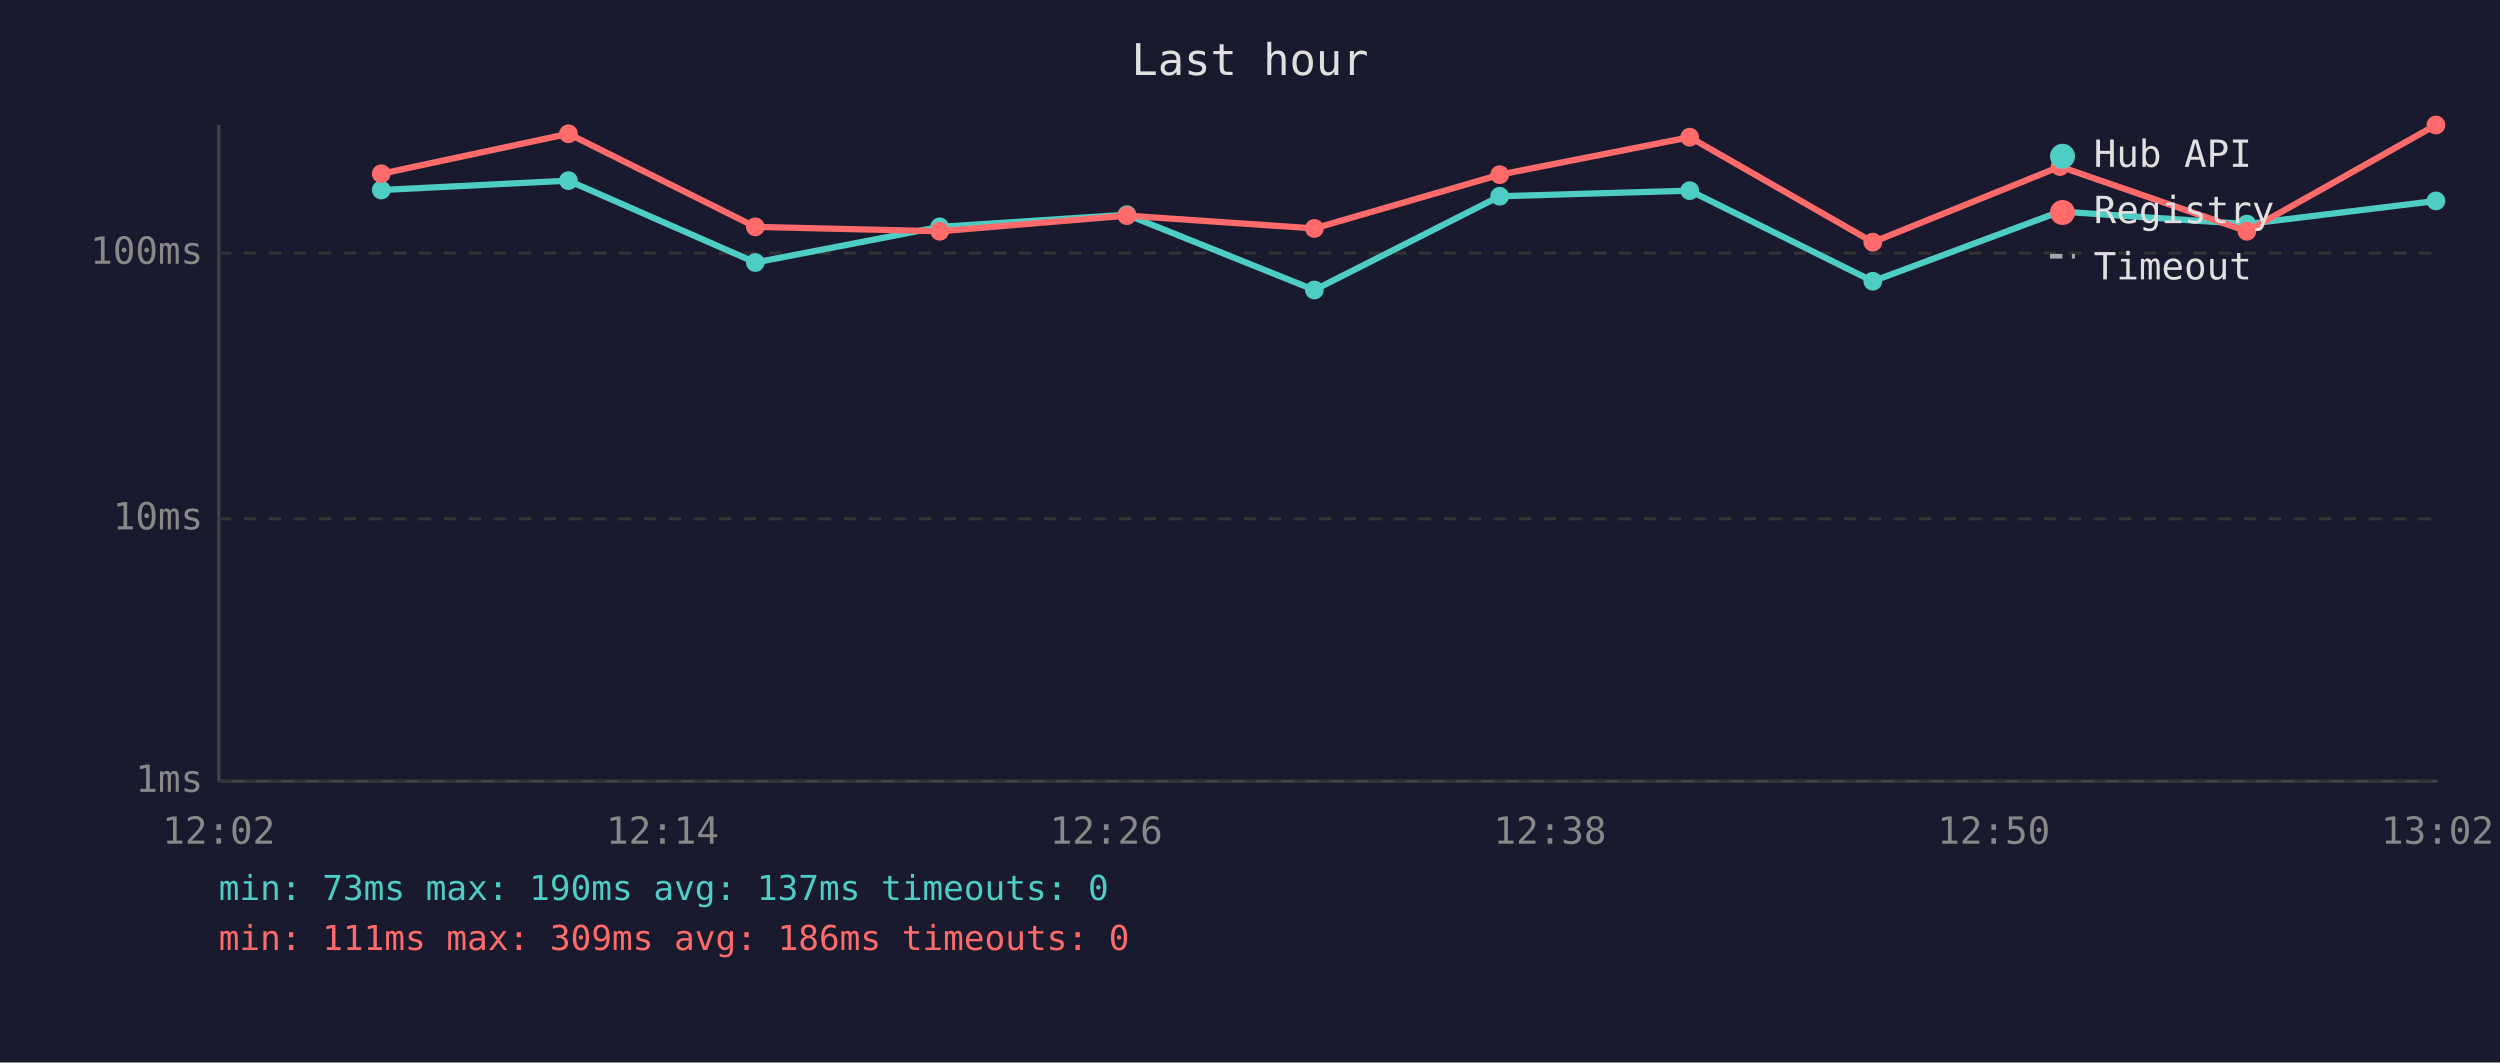
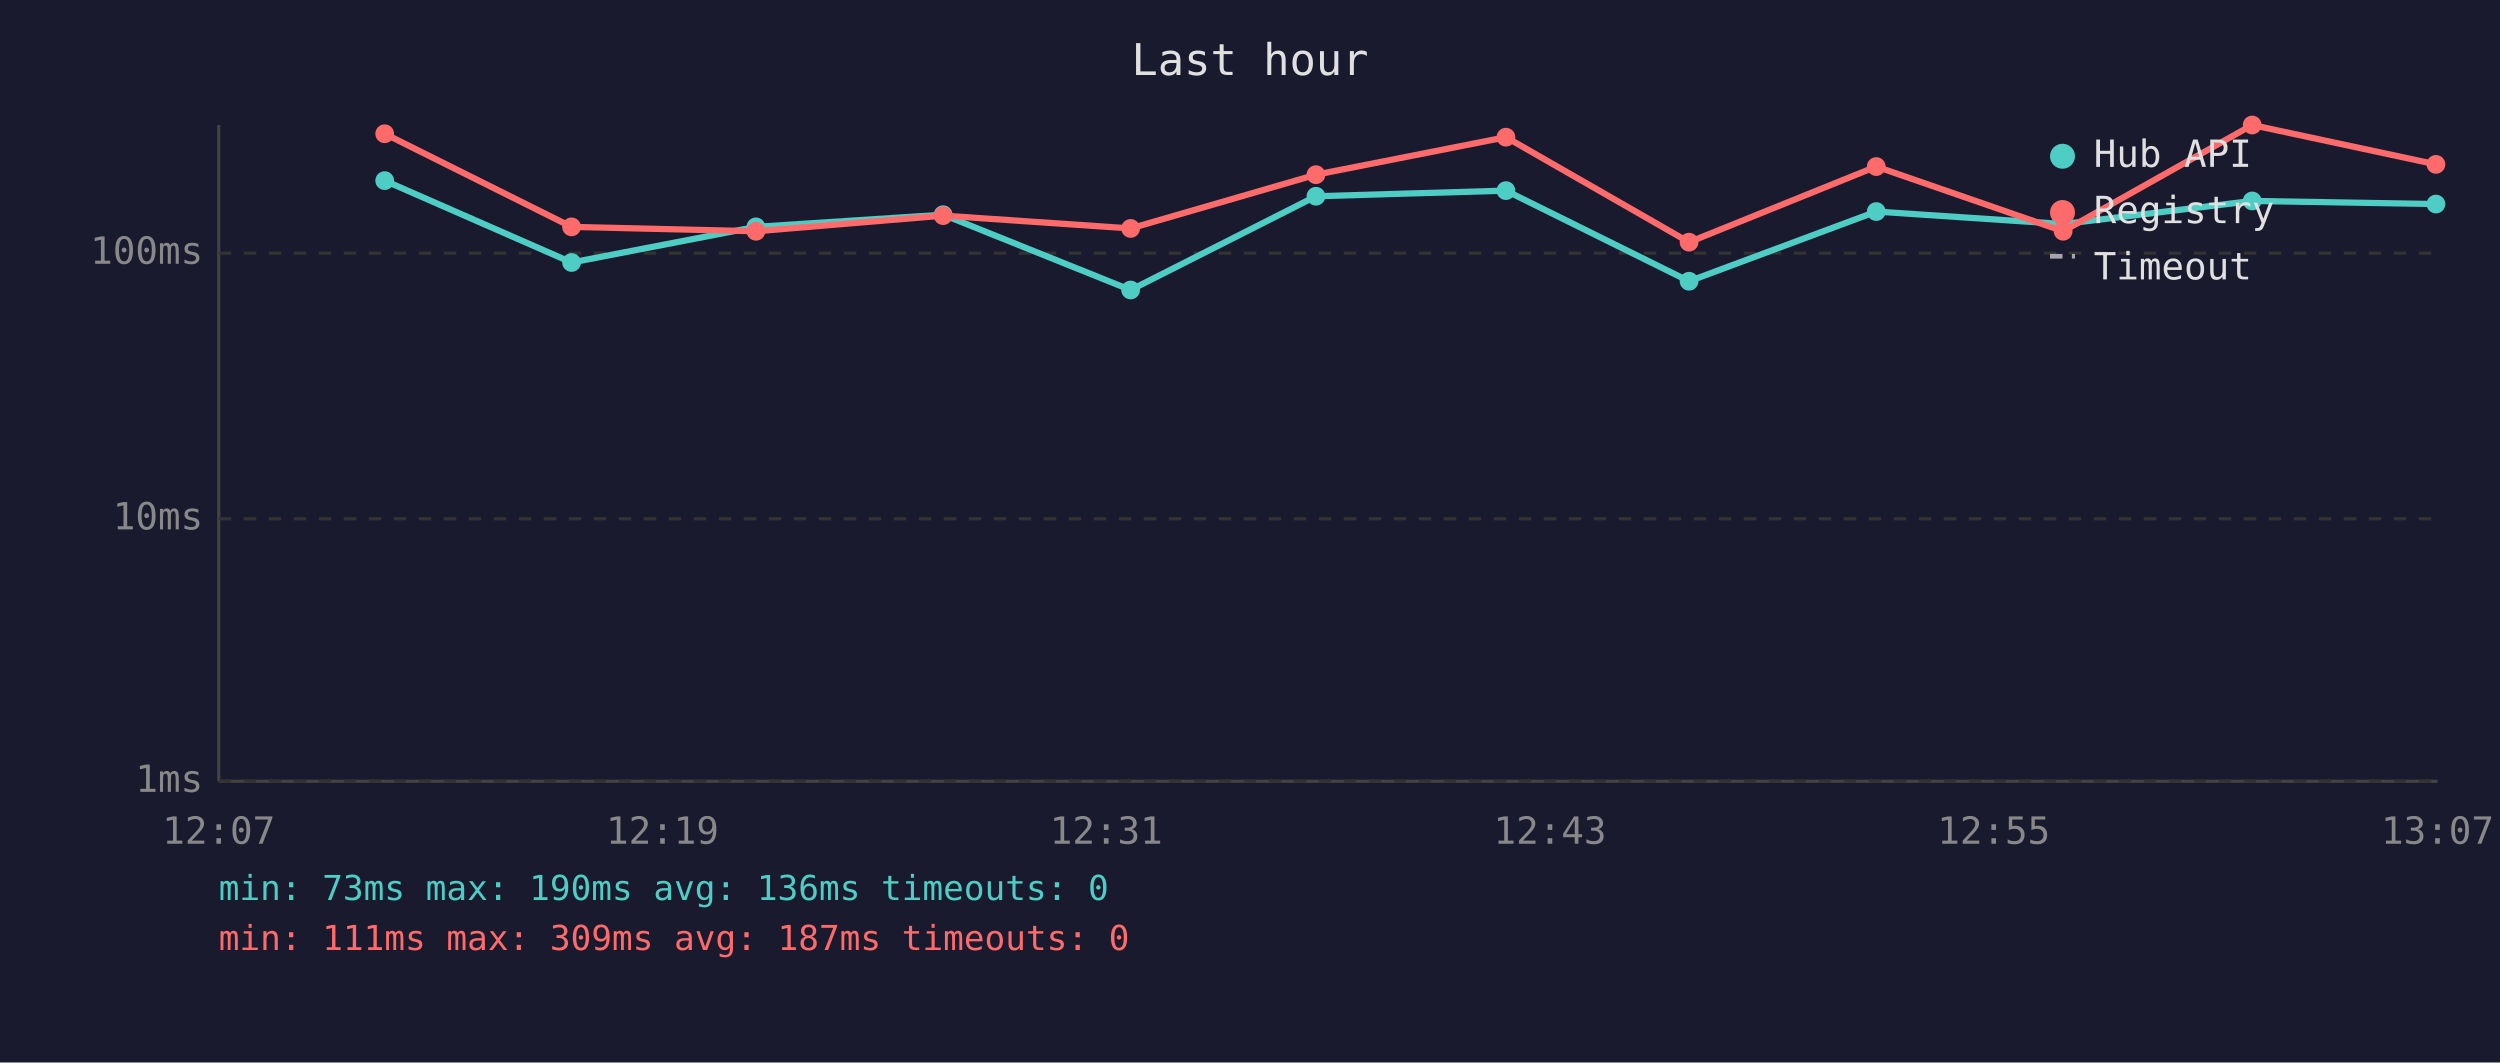
<svg xmlns="http://www.w3.org/2000/svg" viewBox="0 0 800 340" font-family="monospace" font-size="12">
  <rect width="800" height="340" fill="#1a1a2e" />
  <text x="400" y="24" fill="#e0e0e0" font-size="14" text-anchor="middle">Last hour</text>
  <line x1="70" y1="40" x2="70" y2="250" stroke="#444" stroke-width="1" />
  <line x1="70" y1="250" x2="780" y2="250" stroke="#444" stroke-width="1" />
  <line x1="70" y1="250" x2="780" y2="250" stroke="#333" stroke-width="1" stroke-dasharray="4" />
  <text x="65" y="250" fill="#888" text-anchor="end" dominant-baseline="middle">1ms</text>
  <line x1="70" y1="166" x2="780" y2="166" stroke="#333" stroke-width="1" stroke-dasharray="4" />
  <text x="65" y="166" fill="#888" text-anchor="end" dominant-baseline="middle">10ms</text>
  <line x1="70" y1="81" x2="780" y2="81" stroke="#333" stroke-width="1" stroke-dasharray="4" />
  <text x="65" y="81" fill="#888" text-anchor="end" dominant-baseline="middle">100ms</text>
-   <text x="70" y="270" fill="#888" text-anchor="middle">12:02</text>
-   <text x="212" y="270" fill="#888" text-anchor="middle">12:14</text>
-   <text x="354" y="270" fill="#888" text-anchor="middle">12:26</text>
-   <text x="496" y="270" fill="#888" text-anchor="middle">12:38</text>
-   <text x="638" y="270" fill="#888" text-anchor="middle">12:50</text>
-   <text x="780" y="270" fill="#888" text-anchor="middle">13:02</text>
-   <polyline points="122.0,60.8 181.9,57.8 241.7,84.0 300.7,72.6 360.6,68.7 420.6,92.8 479.9,62.8 540.7,61.0 599.3,90.0 659.2,67.7 719.0,71.7 779.5,64.3" fill="none" stroke="#4ecdc4" stroke-width="2" opacity="1" />
-   <circle cx="122.0" cy="60.8" r="3" fill="#4ecdc4" />
-   <circle cx="181.9" cy="57.8" r="3" fill="#4ecdc4" />
-   <circle cx="241.7" cy="84.0" r="3" fill="#4ecdc4" />
-   <circle cx="300.7" cy="72.6" r="3" fill="#4ecdc4" />
-   <circle cx="360.6" cy="68.7" r="3" fill="#4ecdc4" />
-   <circle cx="420.6" cy="92.8" r="3" fill="#4ecdc4" />
-   <circle cx="479.9" cy="62.8" r="3" fill="#4ecdc4" />
-   <circle cx="540.7" cy="61.0" r="3" fill="#4ecdc4" />
-   <circle cx="599.3" cy="90.0" r="3" fill="#4ecdc4" />
-   <circle cx="659.2" cy="67.7" r="3" fill="#4ecdc4" />
-   <circle cx="719.0" cy="71.7" r="3" fill="#4ecdc4" />
-   <circle cx="779.5" cy="64.3" r="3" fill="#4ecdc4" />
-   <polyline points="122.0,55.6 181.9,42.8 241.7,72.6 300.7,74.0 360.6,69.0 420.6,73.1 479.9,55.9 540.7,43.9 599.3,77.5 659.2,53.3 719.0,74.0 779.5,40.0" fill="none" stroke="#ff6b6b" stroke-width="2" opacity="1" />
-   <circle cx="122.0" cy="55.6" r="3" fill="#ff6b6b" />
-   <circle cx="181.9" cy="42.8" r="3" fill="#ff6b6b" />
-   <circle cx="241.7" cy="72.6" r="3" fill="#ff6b6b" />
-   <circle cx="300.7" cy="74.0" r="3" fill="#ff6b6b" />
-   <circle cx="360.6" cy="69.0" r="3" fill="#ff6b6b" />
-   <circle cx="420.6" cy="73.1" r="3" fill="#ff6b6b" />
-   <circle cx="479.9" cy="55.9" r="3" fill="#ff6b6b" />
-   <circle cx="540.7" cy="43.9" r="3" fill="#ff6b6b" />
-   <circle cx="599.3" cy="77.5" r="3" fill="#ff6b6b" />
-   <circle cx="659.2" cy="53.3" r="3" fill="#ff6b6b" />
-   <circle cx="719.0" cy="74.0" r="3" fill="#ff6b6b" />
-   <circle cx="779.5" cy="40.0" r="3" fill="#ff6b6b" />
+   <text x="70" y="270" fill="#888" text-anchor="middle">12:07</text>
+   <text x="212" y="270" fill="#888" text-anchor="middle">12:19</text>
+   <text x="354" y="270" fill="#888" text-anchor="middle">12:31</text>
+   <text x="496" y="270" fill="#888" text-anchor="middle">12:43</text>
+   <text x="638" y="270" fill="#888" text-anchor="middle">12:55</text>
+   <text x="780" y="270" fill="#888" text-anchor="middle">13:07</text>
+   <polyline points="123.1,57.8 182.9,84.0 241.9,72.6 301.8,68.7 361.8,92.8 421.1,62.8 481.9,61.0 540.5,90.0 600.4,67.7 660.2,71.7 720.7,64.3 779.5,65.3" fill="none" stroke="#4ecdc4" stroke-width="2" opacity="1" />
+   <circle cx="123.1" cy="57.8" r="3" fill="#4ecdc4" />
+   <circle cx="182.9" cy="84.0" r="3" fill="#4ecdc4" />
+   <circle cx="241.9" cy="72.6" r="3" fill="#4ecdc4" />
+   <circle cx="301.8" cy="68.7" r="3" fill="#4ecdc4" />
+   <circle cx="361.8" cy="92.8" r="3" fill="#4ecdc4" />
+   <circle cx="421.1" cy="62.8" r="3" fill="#4ecdc4" />
+   <circle cx="481.9" cy="61.0" r="3" fill="#4ecdc4" />
+   <circle cx="540.5" cy="90.0" r="3" fill="#4ecdc4" />
+   <circle cx="600.4" cy="67.7" r="3" fill="#4ecdc4" />
+   <circle cx="660.2" cy="71.7" r="3" fill="#4ecdc4" />
+   <circle cx="720.7" cy="64.3" r="3" fill="#4ecdc4" />
+   <circle cx="779.5" cy="65.3" r="3" fill="#4ecdc4" />
+   <polyline points="123.1,42.8 182.9,72.6 241.9,74.0 301.8,69.0 361.8,73.1 421.1,55.9 481.9,43.9 540.5,77.5 600.4,53.3 660.2,74.0 720.7,40.0 779.5,52.6" fill="none" stroke="#ff6b6b" stroke-width="2" opacity="1" />
+   <circle cx="123.1" cy="42.8" r="3" fill="#ff6b6b" />
+   <circle cx="182.9" cy="72.6" r="3" fill="#ff6b6b" />
+   <circle cx="241.9" cy="74.0" r="3" fill="#ff6b6b" />
+   <circle cx="301.8" cy="69.0" r="3" fill="#ff6b6b" />
+   <circle cx="361.8" cy="73.1" r="3" fill="#ff6b6b" />
+   <circle cx="421.1" cy="55.9" r="3" fill="#ff6b6b" />
+   <circle cx="481.9" cy="43.9" r="3" fill="#ff6b6b" />
+   <circle cx="540.5" cy="77.5" r="3" fill="#ff6b6b" />
+   <circle cx="600.4" cy="53.3" r="3" fill="#ff6b6b" />
+   <circle cx="660.2" cy="74.0" r="3" fill="#ff6b6b" />
+   <circle cx="720.7" cy="40.0" r="3" fill="#ff6b6b" />
+   <circle cx="779.5" cy="52.6" r="3" fill="#ff6b6b" />
  <circle cx="660" cy="50" r="4" fill="#4ecdc4" />
  <text x="670" y="50" fill="#e0e0e0" dominant-baseline="middle">Hub API</text>
  <circle cx="660" cy="68" r="4" fill="#ff6b6b" />
  <text x="670" y="68" fill="#e0e0e0" dominant-baseline="middle">Registry</text>
  <line x1="656" y1="82" x2="664" y2="82" stroke="#e0e0e0" stroke-width="1.5" stroke-dasharray="4,3" opacity="0.7" />
  <text x="670" y="86" fill="#e0e0e0" dominant-baseline="middle">Timeout</text>
-   <text x="70" y="288" fill="#4ecdc4" font-size="11">min: 73ms  max: 190ms  avg: 137ms  timeouts: 0</text>
-   <text x="70" y="304" fill="#ff6b6b" font-size="11">min: 111ms  max: 309ms  avg: 186ms  timeouts: 0</text>
+   <text x="70" y="288" fill="#4ecdc4" font-size="11">min: 73ms  max: 190ms  avg: 136ms  timeouts: 0</text>
+   <text x="70" y="304" fill="#ff6b6b" font-size="11">min: 111ms  max: 309ms  avg: 187ms  timeouts: 0</text>
</svg>
